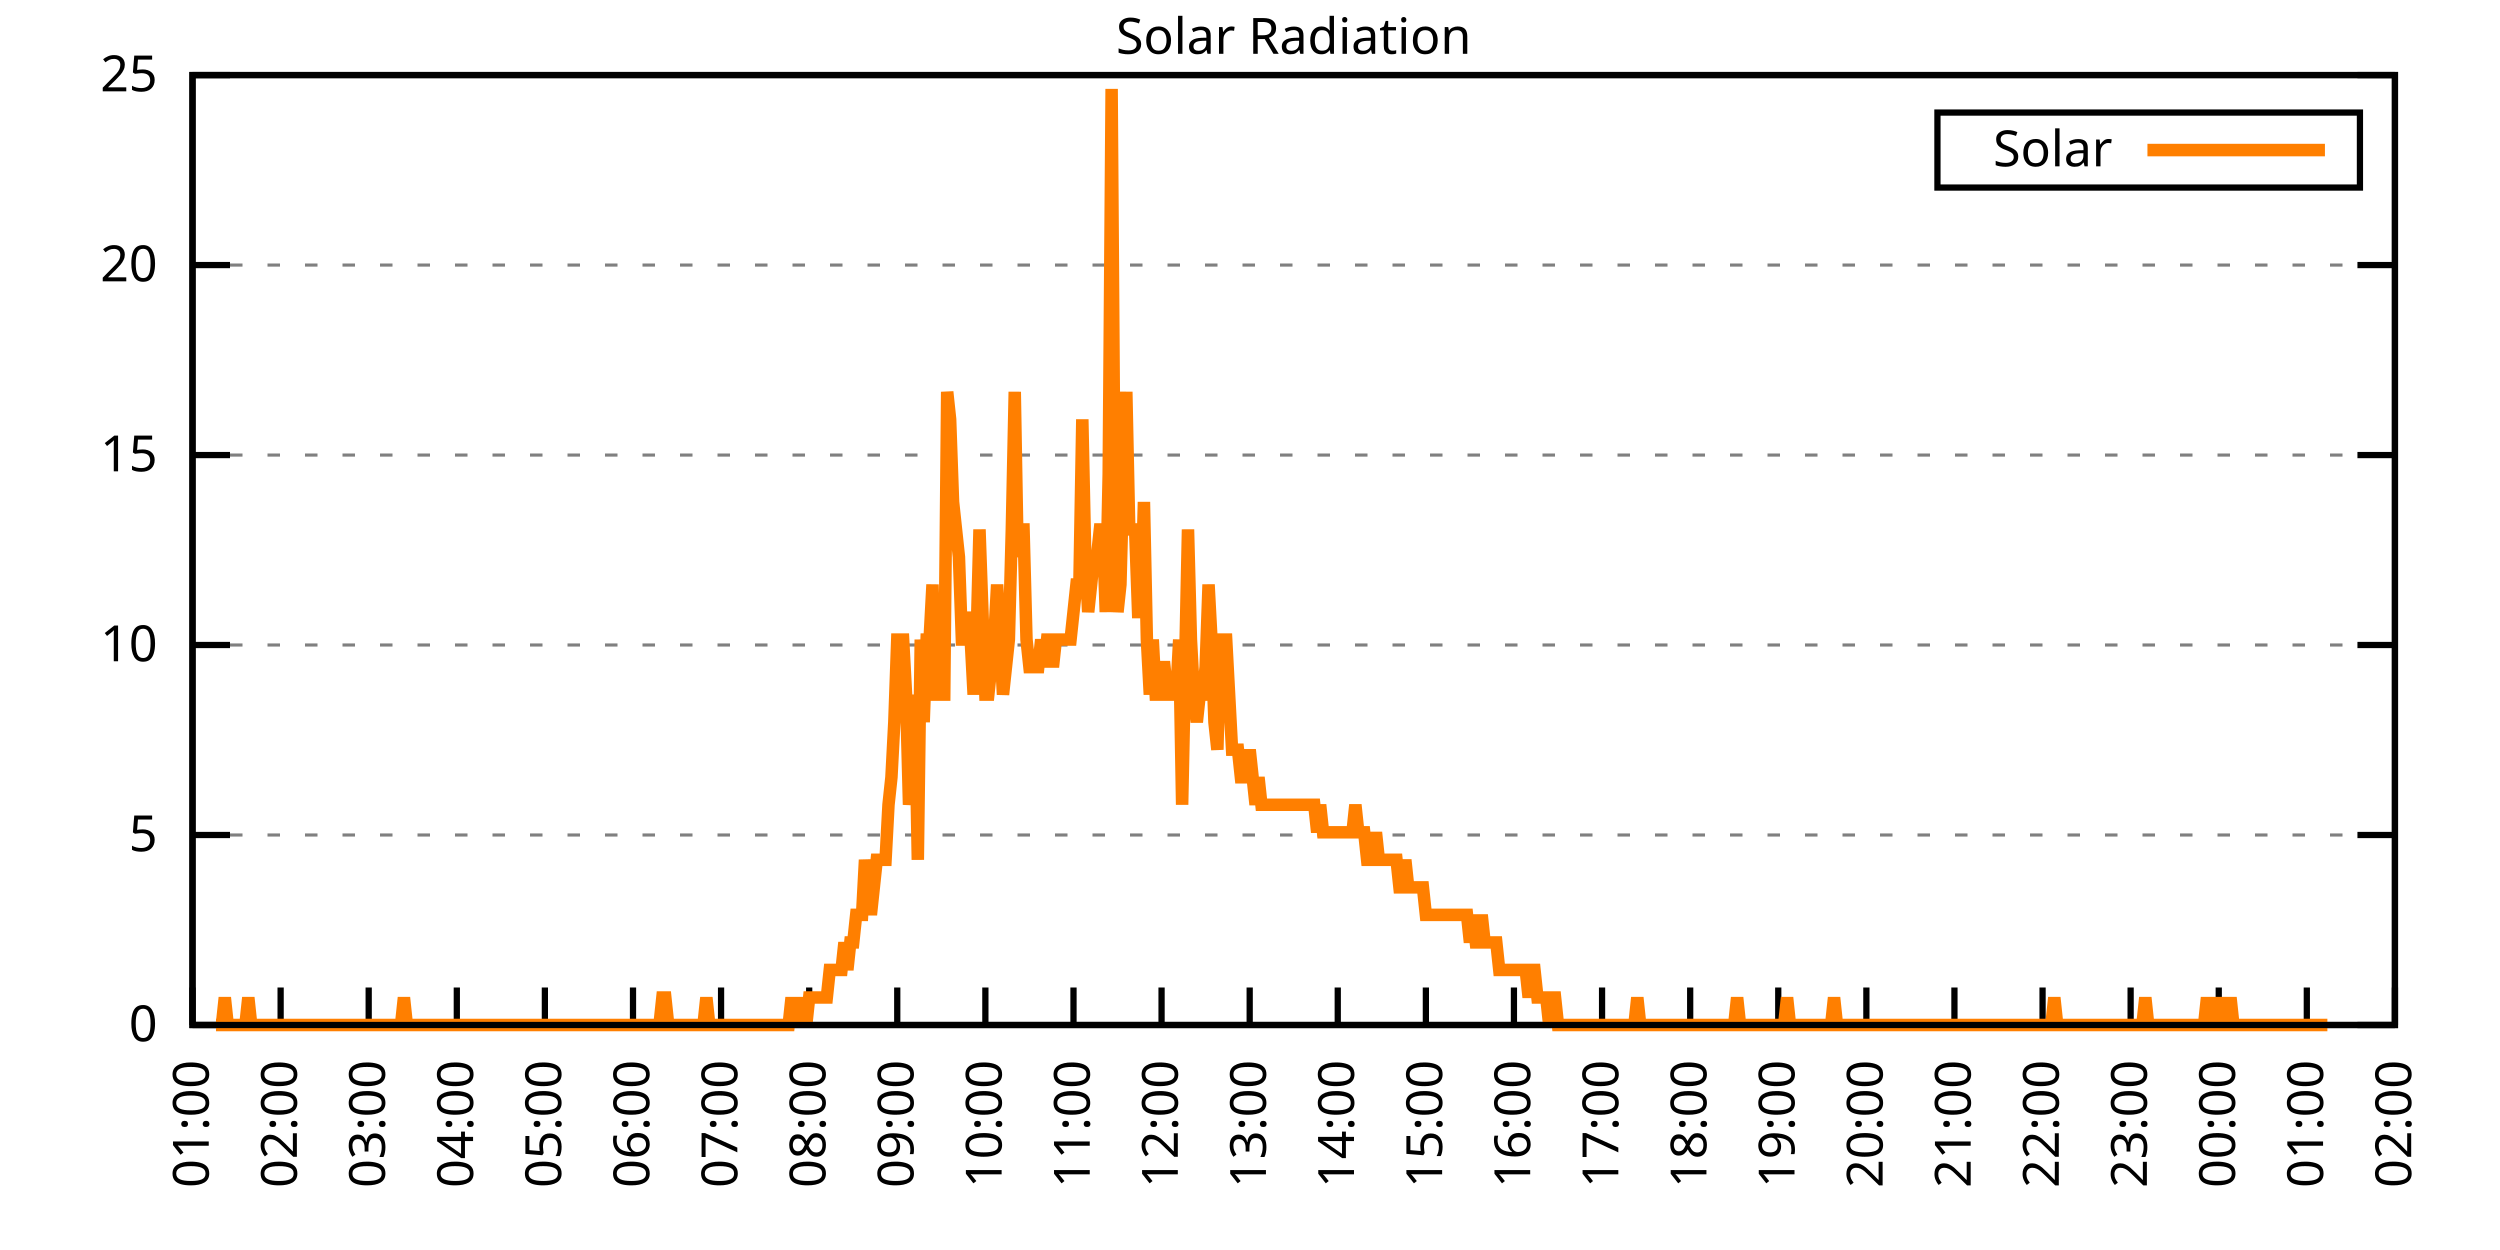
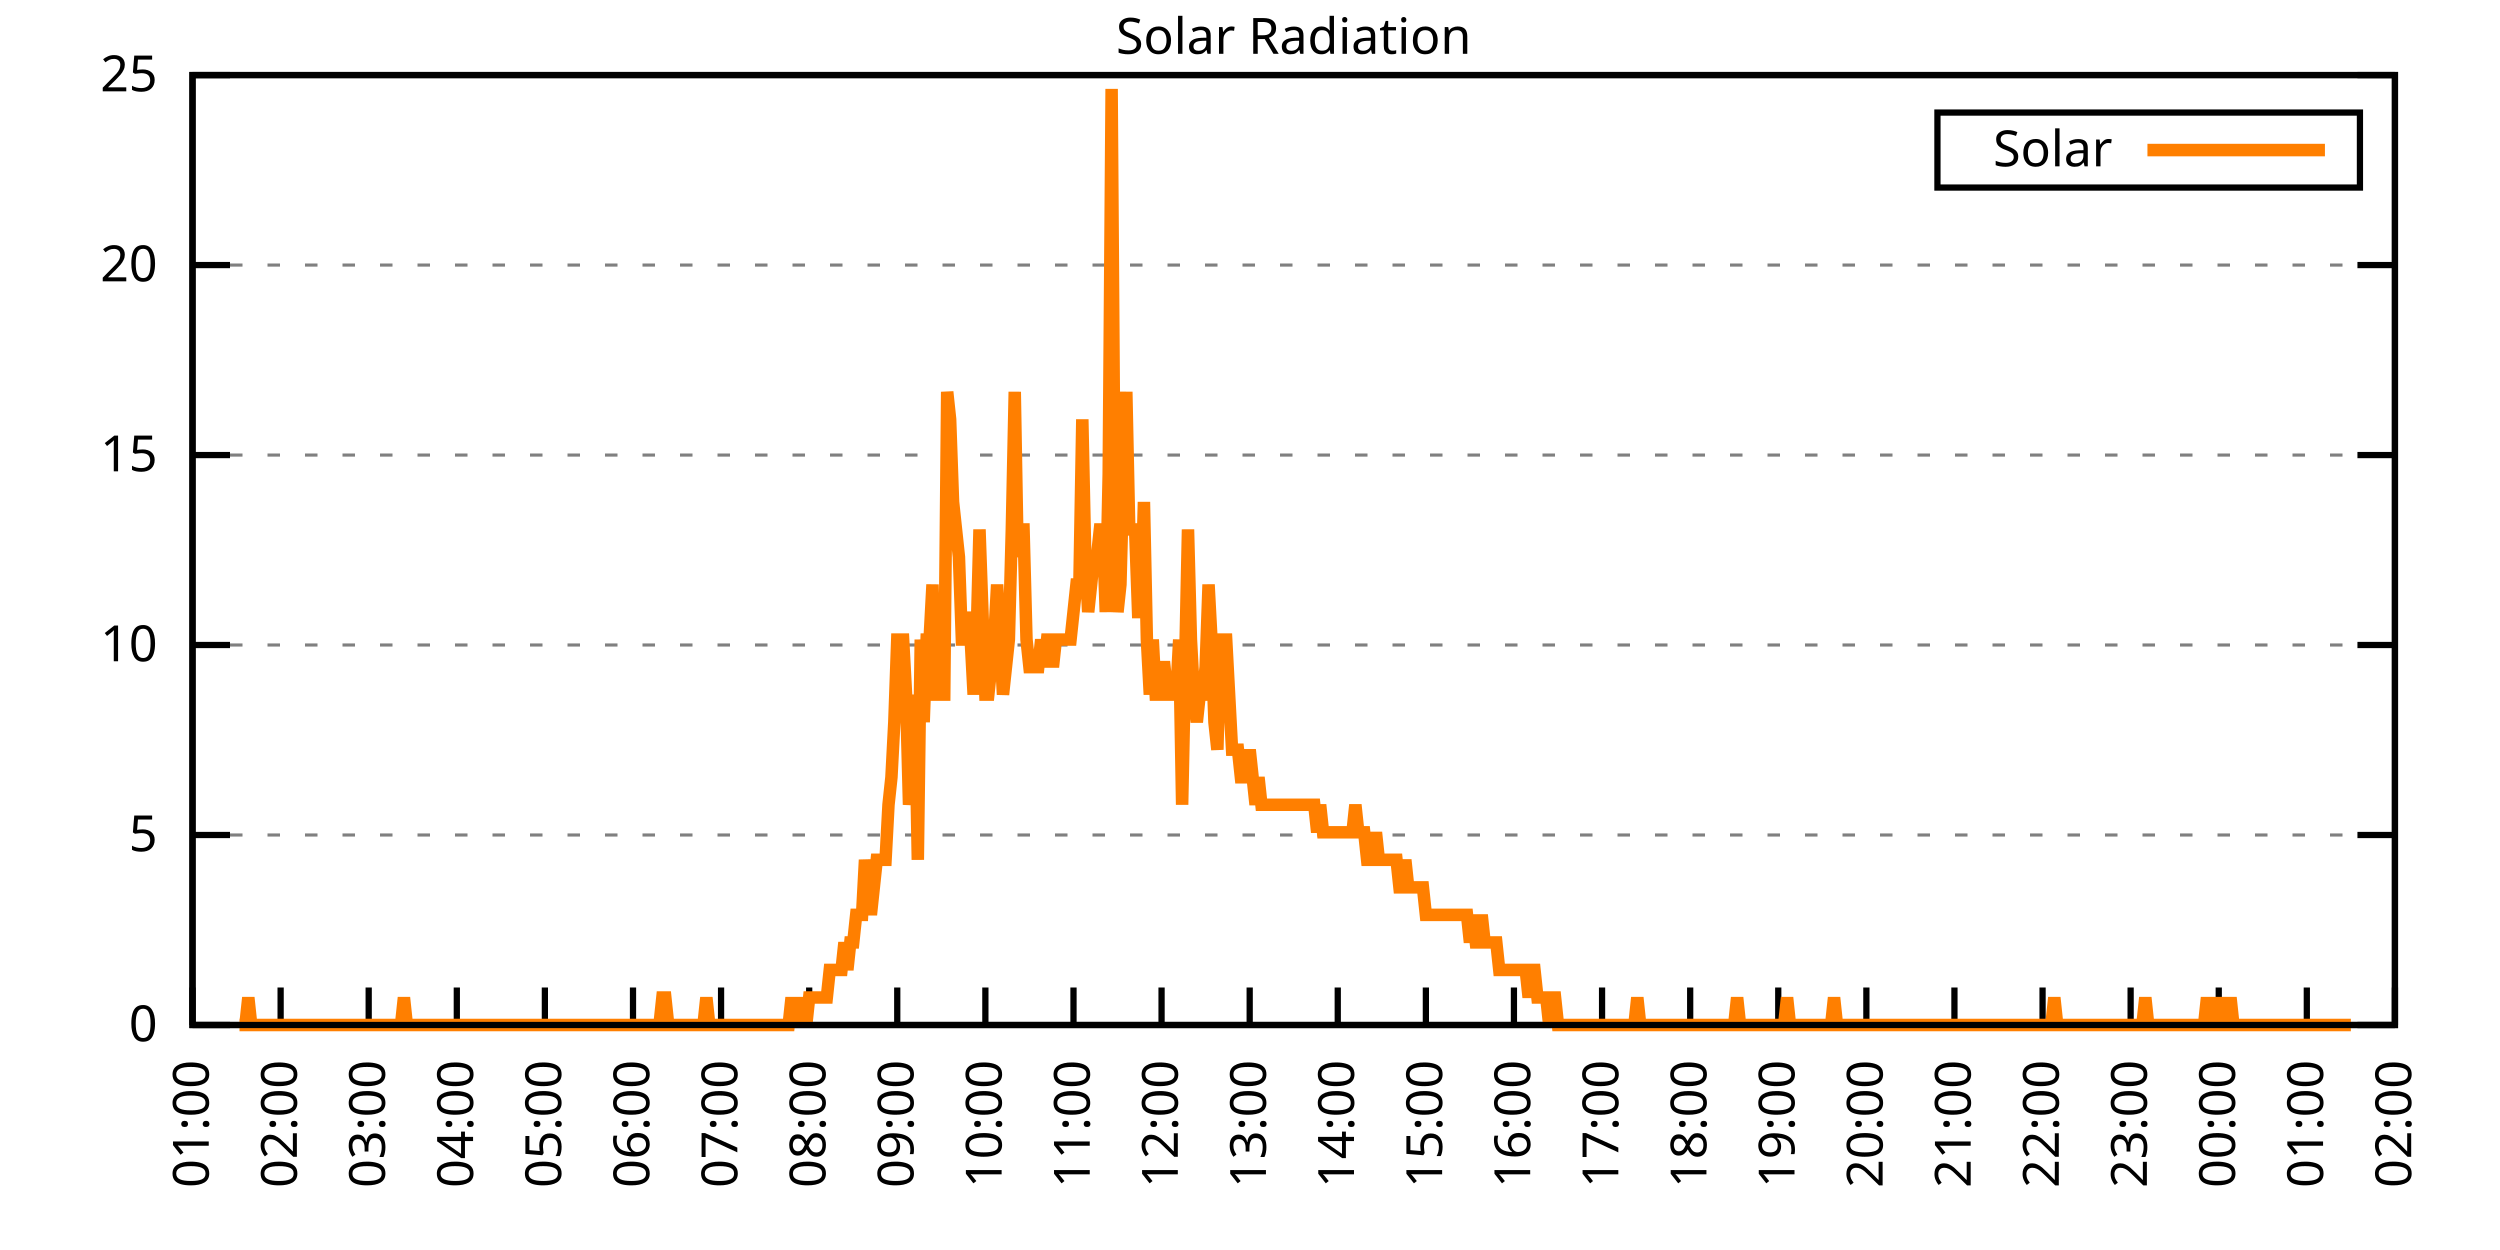
<svg xmlns="http://www.w3.org/2000/svg" xmlns:xlink="http://www.w3.org/1999/xlink" width="400" height="200" viewBox="0 0 400 200">
  <g id="gnuplot_canvas">
    <rect x="0" y="0" width="400" height="200" fill="none" />
    <defs>
      <circle id="gpDot" r="0.5" stroke-width="0.5" stroke="currentColor" />
      <path id="gpPt0" stroke-width="0.333" stroke="currentColor" d="M-1,0 h2 M0,-1 v2" />
      <path id="gpPt1" stroke-width="0.333" stroke="currentColor" d="M-1,-1 L1,1 M1,-1 L-1,1" />
      <path id="gpPt2" stroke-width="0.333" stroke="currentColor" d="M-1,0 L1,0 M0,-1 L0,1 M-1,-1 L1,1 M-1,1 L1,-1" />
      <rect id="gpPt3" stroke-width="0.333" stroke="currentColor" x="-1" y="-1" width="2" height="2" />
      <rect id="gpPt4" stroke-width="0.333" stroke="currentColor" fill="currentColor" x="-1" y="-1" width="2" height="2" />
      <circle id="gpPt5" stroke-width="0.333" stroke="currentColor" cx="0" cy="0" r="1" />
      <use xlink:href="#gpPt5" id="gpPt6" fill="currentColor" stroke="none" />
      <path id="gpPt7" stroke-width="0.333" stroke="currentColor" d="M0,-1.33 L-1.33,0.67 L1.33,0.67 z" />
      <use xlink:href="#gpPt7" id="gpPt8" fill="currentColor" stroke="none" />
      <use xlink:href="#gpPt7" id="gpPt9" stroke="currentColor" transform="rotate(180)" />
      <use xlink:href="#gpPt9" id="gpPt10" fill="currentColor" stroke="none" />
      <use xlink:href="#gpPt3" id="gpPt11" stroke="currentColor" transform="rotate(45)" />
      <use xlink:href="#gpPt11" id="gpPt12" fill="currentColor" stroke="none" />
      <path id="gpPt13" stroke-width="0.333" stroke="currentColor" d="M0,1.330 L1.265,0.411 L0.782,-1.067 L-0.782,-1.076 L-1.265,0.411 z" />
      <use xlink:href="#gpPt13" id="gpPt14" fill="currentColor" stroke="none" />
      <filter id="textbox" filterUnits="objectBoundingBox" x="0" y="0" height="1" width="1">
        <feFlood flood-color="white" flood-opacity="1" result="bgnd" />
        <feComposite in="SourceGraphic" in2="bgnd" operator="atop" />
      </filter>
      <filter id="greybox" filterUnits="objectBoundingBox" x="0" y="0" height="1" width="1">
        <feFlood flood-color="lightgrey" flood-opacity="1" result="grey" />
        <feComposite in="SourceGraphic" in2="grey" operator="atop" />
      </filter>
    </defs>
    <g fill="none" color="white" stroke="currentColor" stroke-width="1.00" stroke-linecap="butt" stroke-linejoin="miter">
</g>
    <g fill="none" color="black" stroke="currentColor" stroke-width="1.00" stroke-linecap="butt" stroke-linejoin="miter">
      <g stroke="none" shape-rendering="crispEdges">
        <polygon fill="rgb(255, 255, 255)" points="30.80,164.00 383.18,164.00 383.18,12.02 30.80,12.02 " />
      </g>
    </g>
    <g fill="none" color="black" stroke="currentColor" stroke-width="1.00" stroke-linecap="butt" stroke-linejoin="miter">
</g>
    <g fill="none" color="black" stroke="black" stroke-width="0.50" stroke-linecap="butt" stroke-linejoin="miter">
</g>
    <g fill="none" color="gray" stroke="currentColor" stroke-width="0.50" stroke-linecap="butt" stroke-linejoin="miter">
      <path stroke="gray" stroke-dasharray="2,4" class="gridline" d="M30.80,164.00 L383.19,164.00  " />
    </g>
    <g fill="none" color="gray" stroke="gray" stroke-width="1.00" stroke-linecap="butt" stroke-linejoin="miter">
</g>
    <g fill="none" color="black" stroke="currentColor" stroke-width="1.00" stroke-linecap="butt" stroke-linejoin="miter">
      <path stroke="black" d="M30.80,164.00 L36.80,164.00 M383.19,164.00 L377.19,164.00  " />
      <g transform="translate(25.20,166.60)" stroke="none" fill="black" font-family="Sans" font-size="8.00" text-anchor="end">
        <text>
          <tspan font-family="Sans"> 0</tspan>
        </text>
      </g>
    </g>
    <g fill="none" color="black" stroke="currentColor" stroke-width="1.00" stroke-linecap="butt" stroke-linejoin="miter">
</g>
    <g fill="none" color="black" stroke="black" stroke-width="0.50" stroke-linecap="butt" stroke-linejoin="miter">
</g>
    <g fill="none" color="gray" stroke="currentColor" stroke-width="0.50" stroke-linecap="butt" stroke-linejoin="miter">
      <path stroke="gray" stroke-dasharray="2,4" class="gridline" d="M30.80,133.60 L383.19,133.60  " />
    </g>
    <g fill="none" color="gray" stroke="gray" stroke-width="1.00" stroke-linecap="butt" stroke-linejoin="miter">
</g>
    <g fill="none" color="black" stroke="currentColor" stroke-width="1.00" stroke-linecap="butt" stroke-linejoin="miter">
      <path stroke="black" d="M30.80,133.60 L36.80,133.60 M383.19,133.60 L377.19,133.60  " />
      <g transform="translate(25.20,136.20)" stroke="none" fill="black" font-family="Sans" font-size="8.00" text-anchor="end">
        <text>
          <tspan font-family="Sans"> 5</tspan>
        </text>
      </g>
    </g>
    <g fill="none" color="black" stroke="currentColor" stroke-width="1.00" stroke-linecap="butt" stroke-linejoin="miter">
</g>
    <g fill="none" color="black" stroke="black" stroke-width="0.50" stroke-linecap="butt" stroke-linejoin="miter">
</g>
    <g fill="none" color="gray" stroke="currentColor" stroke-width="0.50" stroke-linecap="butt" stroke-linejoin="miter">
      <path stroke="gray" stroke-dasharray="2,4" class="gridline" d="M30.80,103.20 L383.19,103.20  " />
    </g>
    <g fill="none" color="gray" stroke="gray" stroke-width="1.00" stroke-linecap="butt" stroke-linejoin="miter">
</g>
    <g fill="none" color="black" stroke="currentColor" stroke-width="1.00" stroke-linecap="butt" stroke-linejoin="miter">
      <path stroke="black" d="M30.80,103.20 L36.80,103.20 M383.19,103.20 L377.19,103.20  " />
      <g transform="translate(25.20,105.80)" stroke="none" fill="black" font-family="Sans" font-size="8.00" text-anchor="end">
        <text>
          <tspan font-family="Sans"> 10</tspan>
        </text>
      </g>
    </g>
    <g fill="none" color="black" stroke="currentColor" stroke-width="1.00" stroke-linecap="butt" stroke-linejoin="miter">
</g>
    <g fill="none" color="black" stroke="black" stroke-width="0.50" stroke-linecap="butt" stroke-linejoin="miter">
</g>
    <g fill="none" color="gray" stroke="currentColor" stroke-width="0.50" stroke-linecap="butt" stroke-linejoin="miter">
      <path stroke="gray" stroke-dasharray="2,4" class="gridline" d="M30.80,72.81 L383.19,72.81  " />
    </g>
    <g fill="none" color="gray" stroke="gray" stroke-width="1.00" stroke-linecap="butt" stroke-linejoin="miter">
</g>
    <g fill="none" color="black" stroke="currentColor" stroke-width="1.00" stroke-linecap="butt" stroke-linejoin="miter">
      <path stroke="black" d="M30.80,72.81 L36.80,72.81 M383.19,72.81 L377.19,72.81  " />
      <g transform="translate(25.20,75.41)" stroke="none" fill="black" font-family="Sans" font-size="8.00" text-anchor="end">
        <text>
          <tspan font-family="Sans"> 15</tspan>
        </text>
      </g>
    </g>
    <g fill="none" color="black" stroke="currentColor" stroke-width="1.00" stroke-linecap="butt" stroke-linejoin="miter">
</g>
    <g fill="none" color="black" stroke="black" stroke-width="0.50" stroke-linecap="butt" stroke-linejoin="miter">
</g>
    <g fill="none" color="gray" stroke="currentColor" stroke-width="0.50" stroke-linecap="butt" stroke-linejoin="miter">
      <path stroke="gray" stroke-dasharray="2,4" class="gridline" d="M30.80,42.41 L383.19,42.41  " />
    </g>
    <g fill="none" color="gray" stroke="gray" stroke-width="1.00" stroke-linecap="butt" stroke-linejoin="miter">
</g>
    <g fill="none" color="black" stroke="currentColor" stroke-width="1.00" stroke-linecap="butt" stroke-linejoin="miter">
      <path stroke="black" d="M30.80,42.41 L36.80,42.41 M383.19,42.41 L377.19,42.41  " />
      <g transform="translate(25.20,45.01)" stroke="none" fill="black" font-family="Sans" font-size="8.00" text-anchor="end">
        <text>
          <tspan font-family="Sans"> 20</tspan>
        </text>
      </g>
    </g>
    <g fill="none" color="black" stroke="currentColor" stroke-width="1.00" stroke-linecap="butt" stroke-linejoin="miter">
</g>
    <g fill="none" color="black" stroke="black" stroke-width="0.50" stroke-linecap="butt" stroke-linejoin="miter">
</g>
    <g fill="none" color="gray" stroke="currentColor" stroke-width="0.50" stroke-linecap="butt" stroke-linejoin="miter">
      <path stroke="gray" stroke-dasharray="2,4" class="gridline" d="M30.80,12.01 L383.19,12.01  " />
    </g>
    <g fill="none" color="gray" stroke="gray" stroke-width="1.00" stroke-linecap="butt" stroke-linejoin="miter">
</g>
    <g fill="none" color="black" stroke="currentColor" stroke-width="1.00" stroke-linecap="butt" stroke-linejoin="miter">
      <path stroke="black" d="M30.80,12.01 L36.80,12.01 M383.19,12.01 L377.19,12.01  " />
      <g transform="translate(25.20,14.61)" stroke="none" fill="black" font-family="Sans" font-size="8.00" text-anchor="end">
        <text>
          <tspan font-family="Sans"> 25</tspan>
        </text>
      </g>
    </g>
    <g fill="none" color="black" stroke="currentColor" stroke-width="1.00" stroke-linecap="butt" stroke-linejoin="miter">
      <path stroke="black" d="M30.80,164.00 L30.80,158.00  " />
      <g transform="translate(33.40,169.60) rotate(270.00)" stroke="none" fill="black" font-family="Sans" font-size="8.00" text-anchor="end">
        <text>
          <tspan font-family="Sans">01:00</tspan>
        </text>
      </g>
    </g>
    <g fill="none" color="black" stroke="currentColor" stroke-width="1.00" stroke-linecap="butt" stroke-linejoin="miter">
      <path stroke="black" d="M44.90,164.00 L44.90,158.00  " />
      <g transform="translate(47.50,169.60) rotate(270.00)" stroke="none" fill="black" font-family="Sans" font-size="8.00" text-anchor="end">
        <text>
          <tspan font-family="Sans">02:00</tspan>
        </text>
      </g>
    </g>
    <g fill="none" color="black" stroke="currentColor" stroke-width="1.00" stroke-linecap="butt" stroke-linejoin="miter">
      <path stroke="black" d="M58.99,164.00 L58.99,158.00  " />
      <g transform="translate(61.59,169.60) rotate(270.00)" stroke="none" fill="black" font-family="Sans" font-size="8.00" text-anchor="end">
        <text>
          <tspan font-family="Sans">03:00</tspan>
        </text>
      </g>
    </g>
    <g fill="none" color="black" stroke="currentColor" stroke-width="1.00" stroke-linecap="butt" stroke-linejoin="miter">
      <path stroke="black" d="M73.09,164.00 L73.09,158.00  " />
      <g transform="translate(75.69,169.60) rotate(270.00)" stroke="none" fill="black" font-family="Sans" font-size="8.00" text-anchor="end">
        <text>
          <tspan font-family="Sans">04:00</tspan>
        </text>
      </g>
    </g>
    <g fill="none" color="black" stroke="currentColor" stroke-width="1.00" stroke-linecap="butt" stroke-linejoin="miter">
      <path stroke="black" d="M87.18,164.00 L87.18,158.00  " />
      <g transform="translate(89.78,169.60) rotate(270.00)" stroke="none" fill="black" font-family="Sans" font-size="8.00" text-anchor="end">
        <text>
          <tspan font-family="Sans">05:00</tspan>
        </text>
      </g>
    </g>
    <g fill="none" color="black" stroke="currentColor" stroke-width="1.00" stroke-linecap="butt" stroke-linejoin="miter">
      <path stroke="black" d="M101.28,164.00 L101.28,158.00  " />
      <g transform="translate(103.88,169.60) rotate(270.00)" stroke="none" fill="black" font-family="Sans" font-size="8.00" text-anchor="end">
        <text>
          <tspan font-family="Sans">06:00</tspan>
        </text>
      </g>
    </g>
    <g fill="none" color="black" stroke="currentColor" stroke-width="1.00" stroke-linecap="butt" stroke-linejoin="miter">
      <path stroke="black" d="M115.37,164.00 L115.37,158.00  " />
      <g transform="translate(117.97,169.60) rotate(270.00)" stroke="none" fill="black" font-family="Sans" font-size="8.00" text-anchor="end">
        <text>
          <tspan font-family="Sans">07:00</tspan>
        </text>
      </g>
    </g>
    <g fill="none" color="black" stroke="currentColor" stroke-width="1.00" stroke-linecap="butt" stroke-linejoin="miter">
      <path stroke="black" d="M129.47,164.00 L129.47,158.00  " />
      <g transform="translate(132.07,169.60) rotate(270.00)" stroke="none" fill="black" font-family="Sans" font-size="8.00" text-anchor="end">
        <text>
          <tspan font-family="Sans">08:00</tspan>
        </text>
      </g>
    </g>
    <g fill="none" color="black" stroke="currentColor" stroke-width="1.00" stroke-linecap="butt" stroke-linejoin="miter">
      <path stroke="black" d="M143.56,164.00 L143.56,158.00  " />
      <g transform="translate(146.16,169.60) rotate(270.00)" stroke="none" fill="black" font-family="Sans" font-size="8.00" text-anchor="end">
        <text>
          <tspan font-family="Sans">09:00</tspan>
        </text>
      </g>
    </g>
    <g fill="none" color="black" stroke="currentColor" stroke-width="1.00" stroke-linecap="butt" stroke-linejoin="miter">
      <path stroke="black" d="M157.66,164.00 L157.66,158.00  " />
      <g transform="translate(160.26,169.60) rotate(270.00)" stroke="none" fill="black" font-family="Sans" font-size="8.00" text-anchor="end">
        <text>
          <tspan font-family="Sans">10:00</tspan>
        </text>
      </g>
    </g>
    <g fill="none" color="black" stroke="currentColor" stroke-width="1.00" stroke-linecap="butt" stroke-linejoin="miter">
      <path stroke="black" d="M171.76,164.00 L171.76,158.00  " />
      <g transform="translate(174.36,169.60) rotate(270.00)" stroke="none" fill="black" font-family="Sans" font-size="8.00" text-anchor="end">
        <text>
          <tspan font-family="Sans">11:00</tspan>
        </text>
      </g>
    </g>
    <g fill="none" color="black" stroke="currentColor" stroke-width="1.00" stroke-linecap="butt" stroke-linejoin="miter">
      <path stroke="black" d="M185.85,164.00 L185.85,158.00  " />
      <g transform="translate(188.45,169.60) rotate(270.00)" stroke="none" fill="black" font-family="Sans" font-size="8.00" text-anchor="end">
        <text>
          <tspan font-family="Sans">12:00</tspan>
        </text>
      </g>
    </g>
    <g fill="none" color="black" stroke="currentColor" stroke-width="1.00" stroke-linecap="butt" stroke-linejoin="miter">
      <path stroke="black" d="M199.95,164.00 L199.95,158.00  " />
      <g transform="translate(202.55,169.60) rotate(270.00)" stroke="none" fill="black" font-family="Sans" font-size="8.00" text-anchor="end">
        <text>
          <tspan font-family="Sans">13:00</tspan>
        </text>
      </g>
    </g>
    <g fill="none" color="black" stroke="currentColor" stroke-width="1.00" stroke-linecap="butt" stroke-linejoin="miter">
      <path stroke="black" d="M214.04,164.00 L214.04,158.00  " />
      <g transform="translate(216.64,169.60) rotate(270.00)" stroke="none" fill="black" font-family="Sans" font-size="8.00" text-anchor="end">
        <text>
          <tspan font-family="Sans">14:00</tspan>
        </text>
      </g>
    </g>
    <g fill="none" color="black" stroke="currentColor" stroke-width="1.00" stroke-linecap="butt" stroke-linejoin="miter">
      <path stroke="black" d="M228.14,164.00 L228.14,158.00  " />
      <g transform="translate(230.74,169.60) rotate(270.00)" stroke="none" fill="black" font-family="Sans" font-size="8.00" text-anchor="end">
        <text>
          <tspan font-family="Sans">15:00</tspan>
        </text>
      </g>
    </g>
    <g fill="none" color="black" stroke="currentColor" stroke-width="1.00" stroke-linecap="butt" stroke-linejoin="miter">
      <path stroke="black" d="M242.23,164.00 L242.23,158.00  " />
      <g transform="translate(244.83,169.60) rotate(270.00)" stroke="none" fill="black" font-family="Sans" font-size="8.00" text-anchor="end">
        <text>
          <tspan font-family="Sans">16:00</tspan>
        </text>
      </g>
    </g>
    <g fill="none" color="black" stroke="currentColor" stroke-width="1.00" stroke-linecap="butt" stroke-linejoin="miter">
      <path stroke="black" d="M256.33,164.00 L256.33,158.00  " />
      <g transform="translate(258.93,169.60) rotate(270.00)" stroke="none" fill="black" font-family="Sans" font-size="8.00" text-anchor="end">
        <text>
          <tspan font-family="Sans">17:00</tspan>
        </text>
      </g>
    </g>
    <g fill="none" color="black" stroke="currentColor" stroke-width="1.00" stroke-linecap="butt" stroke-linejoin="miter">
      <path stroke="black" d="M270.43,164.00 L270.43,158.00  " />
      <g transform="translate(273.03,169.60) rotate(270.00)" stroke="none" fill="black" font-family="Sans" font-size="8.00" text-anchor="end">
        <text>
          <tspan font-family="Sans">18:00</tspan>
        </text>
      </g>
    </g>
    <g fill="none" color="black" stroke="currentColor" stroke-width="1.00" stroke-linecap="butt" stroke-linejoin="miter">
      <path stroke="black" d="M284.52,164.00 L284.52,158.00  " />
      <g transform="translate(287.12,169.60) rotate(270.00)" stroke="none" fill="black" font-family="Sans" font-size="8.00" text-anchor="end">
        <text>
          <tspan font-family="Sans">19:00</tspan>
        </text>
      </g>
    </g>
    <g fill="none" color="black" stroke="currentColor" stroke-width="1.00" stroke-linecap="butt" stroke-linejoin="miter">
      <path stroke="black" d="M298.62,164.00 L298.62,158.00  " />
      <g transform="translate(301.22,169.60) rotate(270.00)" stroke="none" fill="black" font-family="Sans" font-size="8.00" text-anchor="end">
        <text>
          <tspan font-family="Sans">20:00</tspan>
        </text>
      </g>
    </g>
    <g fill="none" color="black" stroke="currentColor" stroke-width="1.00" stroke-linecap="butt" stroke-linejoin="miter">
      <path stroke="black" d="M312.71,164.00 L312.71,158.00  " />
      <g transform="translate(315.31,169.60) rotate(270.00)" stroke="none" fill="black" font-family="Sans" font-size="8.00" text-anchor="end">
        <text>
          <tspan font-family="Sans">21:00</tspan>
        </text>
      </g>
    </g>
    <g fill="none" color="black" stroke="currentColor" stroke-width="1.00" stroke-linecap="butt" stroke-linejoin="miter">
      <path stroke="black" d="M326.81,164.00 L326.81,158.00  " />
      <g transform="translate(329.41,169.60) rotate(270.00)" stroke="none" fill="black" font-family="Sans" font-size="8.00" text-anchor="end">
        <text>
          <tspan font-family="Sans">22:00</tspan>
        </text>
      </g>
    </g>
    <g fill="none" color="black" stroke="currentColor" stroke-width="1.00" stroke-linecap="butt" stroke-linejoin="miter">
      <path stroke="black" d="M340.90,164.00 L340.90,158.00  " />
      <g transform="translate(343.50,169.60) rotate(270.00)" stroke="none" fill="black" font-family="Sans" font-size="8.00" text-anchor="end">
        <text>
          <tspan font-family="Sans">23:00</tspan>
        </text>
      </g>
    </g>
    <g fill="none" color="black" stroke="currentColor" stroke-width="1.00" stroke-linecap="butt" stroke-linejoin="miter">
      <path stroke="black" d="M355.00,164.00 L355.00,158.00  " />
      <g transform="translate(357.60,169.60) rotate(270.00)" stroke="none" fill="black" font-family="Sans" font-size="8.00" text-anchor="end">
        <text>
          <tspan font-family="Sans">00:00</tspan>
        </text>
      </g>
    </g>
    <g fill="none" color="black" stroke="currentColor" stroke-width="1.00" stroke-linecap="butt" stroke-linejoin="miter">
      <path stroke="black" d="M369.09,164.00 L369.09,158.00  " />
      <g transform="translate(371.69,169.60) rotate(270.00)" stroke="none" fill="black" font-family="Sans" font-size="8.00" text-anchor="end">
        <text>
          <tspan font-family="Sans">01:00</tspan>
        </text>
      </g>
    </g>
    <g fill="none" color="black" stroke="currentColor" stroke-width="1.00" stroke-linecap="butt" stroke-linejoin="miter">
      <path stroke="black" d="M383.19,164.00 L383.19,158.00  " />
      <g transform="translate(385.79,169.60) rotate(270.00)" stroke="none" fill="black" font-family="Sans" font-size="8.00" text-anchor="end">
        <text>
          <tspan font-family="Sans">02:00</tspan>
        </text>
      </g>
    </g>
    <g fill="none" color="black" stroke="currentColor" stroke-width="1.00" stroke-linecap="butt" stroke-linejoin="miter">
</g>
    <g fill="none" color="black" stroke="currentColor" stroke-width="1.00" stroke-linecap="butt" stroke-linejoin="miter">
      <path stroke="black" d="M30.80,12.01 L30.80,164.00 L383.19,164.00 L383.19,12.01 L30.80,12.01 Z  " />
    </g>
    <g fill="none" color="black" stroke="currentColor" stroke-width="1.00" stroke-linecap="butt" stroke-linejoin="miter">
</g>
    <g fill="none" color="black" stroke="currentColor" stroke-width="1.00" stroke-linecap="butt" stroke-linejoin="miter">
      <path stroke="black" d="M309.99,30.01 L309.99,18.01 L377.59,18.01 L377.59,30.01 L309.99,30.01 Z  " />
    </g>
    <g id="Solar_Radiation_plot_1">
      <g fill="none" color="white" stroke="black" stroke-width="2.00" stroke-linecap="butt" stroke-linejoin="miter">
</g>
      <g fill="none" color="black" stroke="currentColor" stroke-width="2.00" stroke-linecap="butt" stroke-linejoin="miter">
        <g transform="translate(337.99,26.61)" stroke="none" fill="black" font-family="Sans" font-size="8.00" text-anchor="end">
          <text>
            <tspan font-family="Sans">Solar</tspan>
          </text>
        </g>
      </g>
      <g fill="none" color="black" stroke="currentColor" stroke-width="2.00" stroke-linecap="butt" stroke-linejoin="miter">
-         <path stroke="rgb(255, 127,   0)" d="M343.59,24.01 L371.99,24.01 M34.56,164.00 L35.03,164.00 L35.50,164.00 L35.97,159.60 L36.44,164.00 L36.91,164.00   L37.38,164.00 L37.85,164.00 L38.32,164.00 L38.79,164.00 L39.26,164.00 L39.73,159.60 L40.20,164.00 L40.67,164.00   L41.14,164.00 L41.61,164.00 L42.08,164.00 L42.55,164.00 L43.02,164.00 L43.49,164.00 L43.96,164.00 L44.43,164.00   L44.90,164.00 L45.37,164.00 L45.84,164.00 L46.31,164.00 L46.78,164.00 L47.24,164.00 L47.71,164.00 L48.18,164.00   L48.65,164.00 L49.12,164.00 L49.59,164.00 L50.06,164.00 L50.53,164.00 L51.00,164.00 L51.47,164.00 L51.94,164.00   L52.41,164.00 L52.88,164.00 L53.35,164.00 L53.82,164.00 L54.29,164.00 L54.76,164.00 L55.23,164.00 L55.70,164.00   L56.17,164.00 L56.64,164.00 L57.11,164.00 L57.58,164.00 L58.05,164.00 L58.52,164.00 L58.99,164.00 L59.46,164.00   L59.93,164.00 L60.40,164.00 L60.87,164.00 L61.34,164.00 L61.81,164.00 L62.28,164.00 L62.75,164.00 L63.22,164.00   L63.69,164.00 L64.16,164.00 L64.63,159.60 L65.10,164.00 L65.57,164.00 L66.04,164.00 L66.51,164.00 L66.98,164.00   L67.45,164.00 L67.92,164.00 L68.39,164.00 L68.86,164.00 L69.33,164.00 L69.80,164.00 L70.27,164.00 L70.74,164.00   L71.21,164.00 L71.68,164.00 L72.15,164.00 L72.62,164.00 L73.09,164.00 L73.56,164.00 L74.03,164.00 L74.50,164.00   L74.97,164.00 L75.44,164.00 L75.91,164.00 L76.38,164.00 L76.85,164.00 L77.32,164.00 L77.79,164.00 L78.26,164.00   L78.73,164.00 L79.19,164.00 L79.66,164.00 L80.13,164.00 L80.60,164.00 L81.07,164.00 L81.54,164.00 L82.01,164.00   L82.48,164.00 L82.95,164.00 L83.42,164.00 L83.89,164.00 L84.36,164.00 L84.83,164.00 L85.30,164.00 L85.77,164.00   L86.24,164.00 L86.71,164.00 L87.18,164.00 L87.65,164.00 L88.12,164.00 L88.59,164.00 L89.06,164.00 L89.53,164.00   L90.00,164.00 L90.47,164.00 L90.94,164.00 L91.41,164.00 L91.88,164.00 L92.35,164.00 L92.82,164.00 L93.29,164.00   L93.76,164.00 L94.23,164.00 L94.70,164.00 L95.17,164.00 L95.64,164.00 L96.11,164.00 L96.58,164.00 L97.05,164.00   L97.52,164.00 L97.99,164.00 L98.46,164.00 L98.93,164.00 L99.40,164.00 L99.87,164.00 L100.34,164.00 L100.81,164.00   L101.28,164.00 L101.75,164.00 L102.22,164.00 L102.69,164.00 L103.16,164.00 L103.63,164.00 L104.10,164.00 L104.57,164.00   L105.04,164.00 L105.51,164.00 L105.98,159.60 L106.45,159.60 L106.92,164.00 L107.39,164.00 L107.86,164.00 L108.33,164.00   L108.80,164.00 L109.27,164.00 L109.74,164.00 L110.21,164.00 L110.68,164.00 L111.14,164.00 L111.61,164.00 L112.08,164.00   L112.55,164.00 L113.02,159.60 L113.49,164.00 L113.96,164.00 L114.43,164.00 L114.90,164.00 L115.37,164.00 L115.84,164.00   L116.31,164.00 L116.78,164.00 L117.25,164.00 L117.72,164.00 L118.19,164.00 L118.66,164.00 L119.13,164.00 L119.60,164.00   L120.07,164.00 L120.54,164.00 L121.01,164.00 L121.48,164.00 L121.95,164.00 L122.42,164.00 L122.89,164.00 L123.36,164.00   L123.83,164.00 L124.30,164.00 L124.77,164.00 L125.24,164.00 L125.71,164.00 L126.18,164.00 L126.65,159.60 L127.12,164.00   L127.59,159.60 L128.06,164.00 L128.53,159.60 L129.00,164.00 L129.47,159.60 L129.94,159.60 L130.41,159.60 L130.88,159.60   L131.35,159.60 L131.82,159.60 L132.29,159.60 L132.76,155.19 L133.23,155.19 L133.70,155.19 L134.17,155.19 L134.64,155.19   L135.11,150.79 L135.58,155.19 L136.05,150.79 L136.52,150.79 L136.99,146.38 L137.46,146.38 L137.93,146.38 L138.40,137.57   L138.87,141.98 L139.34,146.38 L139.81,141.98 L140.28,137.57 L140.75,137.57 L141.22,137.57 L141.69,137.57 L142.16,128.76   L142.63,124.36 L143.09,115.55 L143.56,102.33 L144.03,102.33 L144.50,102.33 L144.97,111.14 L145.44,128.76 L145.91,124.36   L146.38,111.14 L146.85,137.57 L147.32,102.33 L147.79,115.55 L148.26,102.33 L148.73,102.33 L149.20,93.52 L149.67,111.14   L150.14,111.14 L150.61,111.14 L151.08,111.14 L151.55,62.69 L152.02,67.09 L152.49,80.31 L152.96,84.71 L153.43,89.12   L153.90,102.33 L154.37,102.33 L154.84,97.93 L155.31,102.33 L155.78,111.14 L156.25,102.33 L156.72,84.71 L157.19,97.93   L157.66,111.14 L158.13,111.14 L158.60,106.74 L159.07,102.33 L159.54,93.52 L160.01,102.33 L160.48,111.14 L160.95,106.74   L161.42,102.33 L161.89,84.71 L162.36,62.69 L162.83,89.12 L163.30,84.71 L163.77,84.71 L164.24,102.33 L164.71,106.74   L165.18,106.74 L165.65,106.74 L166.12,106.74 L166.59,102.33 L167.06,106.74 L167.53,102.33 L168.00,102.33 L168.47,106.74   L168.94,102.33 L169.41,102.33 L169.88,102.33 L170.35,102.33 L170.82,102.33 L171.29,102.33 L171.76,97.93 L172.23,93.52   L172.70,93.52 L173.17,67.09 L173.64,89.12 L174.11,97.93 L174.58,93.52 L175.04,89.12 L175.51,89.12 L175.98,84.71   L176.45,84.71 L176.92,97.93 L177.39,75.90 L177.86,14.23 L178.33,80.31 L178.80,97.93 L179.27,93.52 L179.74,75.90   L180.21,62.69 L180.68,84.71 L181.15,84.71 L181.62,84.71 L182.09,97.93 L182.56,97.93 L183.03,80.31 L183.50,102.33   L183.97,111.14 L184.44,102.33 L184.91,111.14 L185.38,111.14 L185.85,106.74 L186.32,106.74 L186.79,111.14 L187.26,111.14   L187.73,111.14 L188.20,111.14 L188.67,102.33 L189.14,128.76 L189.61,106.74 L190.08,84.71 L190.55,102.33 L191.02,111.14   L191.49,115.55 L191.96,111.14 L192.43,111.14 L192.90,106.74 L193.37,93.52 L193.84,102.33 L194.31,115.55 L194.78,119.95   L195.25,102.33 L195.72,102.33 L196.19,102.33 L196.66,111.14 L197.13,119.95 L197.60,119.95 L198.07,119.95 L198.54,124.36   L199.01,124.36 L199.48,124.36 L199.95,119.95 L200.42,124.36 L200.89,128.76 L201.36,124.36 L201.83,128.76 L202.30,128.76   L202.77,128.76 L203.24,128.76 L203.71,128.76 L204.18,128.76 L204.65,128.76 L205.12,128.76 L205.59,128.76 L206.06,128.76   L206.53,128.76 L207.00,128.76 L207.46,128.76 L207.93,128.76 L208.40,128.76 L208.87,128.76 L209.34,128.76 L209.81,128.76   L210.28,128.76 L210.75,133.17 L211.22,128.76 L211.69,133.17 L212.16,133.17 L212.63,133.17 L213.10,133.17 L213.57,133.17   L214.04,133.17 L214.51,133.17 L214.98,133.17 L215.45,133.17 L215.92,133.17 L216.39,133.17 L216.86,128.76 L217.33,133.17   L217.80,133.17 L218.27,133.17 L218.74,137.57 L219.21,137.57 L219.68,137.57 L220.15,133.17 L220.62,137.57 L221.09,137.57   L221.56,137.57 L222.03,137.57 L222.50,137.57 L222.97,137.57 L223.44,137.57 L223.91,141.98 L224.38,141.98 L224.85,137.57   L225.32,141.98 L225.79,141.98 L226.26,141.98 L226.73,141.98 L227.20,141.98 L227.67,141.98 L228.14,146.38 L228.61,146.38   L229.08,146.38 L229.55,146.38 L230.02,146.38 L230.49,146.38 L230.96,146.38 L231.43,146.38 L231.90,146.38 L232.37,146.38   L232.84,146.38 L233.31,146.38 L233.78,146.38 L234.25,146.38 L234.72,146.38 L235.19,150.79 L235.66,146.38 L236.13,150.79   L236.60,150.79 L237.07,146.38 L237.54,150.79 L238.01,150.79 L238.48,150.79 L238.95,150.79 L239.41,150.79 L239.88,155.19   L240.35,155.19 L240.82,155.19 L241.29,155.19 L241.76,155.19 L242.23,155.19 L242.70,155.19 L243.17,155.19 L243.64,155.19   L244.11,155.19 L244.58,159.60 L245.05,155.19 L245.52,155.19 L245.99,159.60 L246.46,159.60 L246.93,159.60 L247.40,159.60   L247.87,164.00 L248.34,159.60 L248.81,159.60 L249.28,164.00 L249.75,164.00 L250.22,164.00 L250.69,164.00 L251.16,164.00   L251.63,164.00 L252.10,164.00 L252.57,164.00 L253.04,164.00 L253.51,164.00 L253.98,164.00 L254.45,164.00 L254.92,164.00   L255.39,164.00 L255.86,164.00 L256.33,164.00 L256.80,164.00 L257.27,164.00 L257.74,164.00 L258.21,164.00 L258.68,164.00   L259.15,164.00 L259.62,164.00 L260.09,164.00 L260.56,164.00 L261.03,164.00 L261.50,164.00 L261.97,159.60 L262.44,164.00   L262.91,164.00 L263.38,164.00 L263.85,164.00 L264.32,164.00 L264.79,164.00 L265.26,164.00 L265.73,164.00 L266.20,164.00   L266.67,164.00 L267.14,164.00 L267.61,164.00 L268.08,164.00 L268.55,164.00 L269.02,164.00 L269.49,164.00 L269.96,164.00   L270.43,164.00 L270.90,164.00 L271.36,164.00 L271.83,164.00 L272.30,164.00 L272.77,164.00 L273.24,164.00 L273.71,164.00   L274.18,164.00 L274.65,164.00 L275.12,164.00 L275.59,164.00 L276.06,164.00 L276.53,164.00 L277.00,164.00 L277.47,164.00   L277.94,159.60 L278.41,164.00 L278.88,164.00 L279.35,164.00 L279.82,164.00 L280.29,164.00 L280.76,164.00 L281.23,164.00   L281.70,164.00 L282.17,164.00 L282.64,164.00 L283.11,164.00 L283.58,164.00 L284.05,164.00 L284.52,164.00 L284.99,164.00   L285.46,164.00 L285.93,159.60 L286.40,164.00 L286.87,164.00 L287.34,164.00 L287.81,164.00 L288.28,164.00 L288.75,164.00   L289.22,164.00 L289.69,164.00 L290.16,164.00 L290.63,164.00 L291.10,164.00 L291.57,164.00 L292.04,164.00 L292.51,164.00   L292.98,164.00 L293.45,159.60 L293.92,164.00 L294.39,164.00 L294.86,164.00 L295.33,164.00 L295.80,164.00 L296.27,164.00   L296.74,164.00 L297.21,164.00 L297.68,164.00 L298.15,164.00 L298.62,164.00 L299.09,164.00 L299.56,164.00 L300.03,164.00   L300.50,164.00 L300.97,164.00 L301.44,164.00 L301.91,164.00 L302.38,164.00 L302.85,164.00 L303.31,164.00 L303.78,164.00   L304.25,164.00 L304.72,164.00 L305.19,164.00 L305.66,164.00 L306.13,164.00 L306.60,164.00 L307.07,164.00 L307.54,164.00   L308.01,164.00 L308.48,164.00 L308.95,164.00 L309.42,164.00 L309.89,164.00 L310.36,164.00 L310.83,164.00 L311.30,164.00   L311.77,164.00 L312.48,164.00 L313.18,164.00 L313.65,164.00 L314.12,164.00 L314.59,164.00 L315.06,164.00 L315.53,164.00   L316.00,164.00 L316.47,164.00 L316.94,164.00 L317.41,164.00 L317.88,164.00 L318.35,164.00 L318.82,164.00 L319.29,164.00   L319.76,164.00 L320.23,164.00 L320.70,164.00 L321.17,164.00 L321.64,164.00 L322.11,164.00 L322.58,164.00 L323.05,164.00   L323.52,164.00 L323.99,164.00 L324.46,164.00 L324.93,164.00 L325.40,164.00 L325.87,164.00 L326.34,164.00 L326.81,164.00   L327.28,164.00 L327.75,164.00 L328.22,164.00 L328.69,159.60 L329.16,164.00 L329.63,164.00 L330.10,164.00 L330.57,164.00   L331.04,164.00 L331.51,164.00 L331.98,164.00 L332.45,164.00 L332.92,164.00 L333.39,164.00 L333.86,164.00 L334.33,164.00   L334.80,164.00 L335.26,164.00 L335.73,164.00 L336.20,164.00 L336.67,164.00 L337.14,164.00 L337.61,164.00 L338.08,164.00   L338.55,164.00 L339.02,164.00 L339.49,164.00 L339.96,164.00 L340.43,164.00 L340.90,164.00 L341.37,164.00 L341.84,164.00   L342.31,164.00 L342.78,164.00 L343.25,159.60 L343.72,164.00 L344.19,164.00 L344.66,164.00 L345.13,164.00 L345.60,164.00   L346.07,164.00 L346.54,164.00 L347.01,164.00 L347.48,164.00 L347.95,164.00 L348.42,164.00 L348.89,164.00 L349.36,164.00   L349.83,164.00 L350.30,164.00 L350.77,164.00 L351.24,164.00 L351.71,164.00 L352.18,164.00 L352.65,164.00 L353.12,159.60   L353.59,164.00 L354.06,164.00 L354.53,164.00 L355.00,159.60 L355.47,164.00 L355.94,164.00 L356.41,164.00 L356.88,159.60   L357.35,164.00 L357.82,164.00 L358.29,164.00 L358.76,164.00 L359.23,164.00 L359.70,164.00 L360.17,164.00 L360.64,164.00   L361.11,164.00 L361.58,164.00 L362.05,164.00 L362.52,164.00 L362.99,164.00 L363.46,164.00 L363.93,164.00 L364.40,164.00   L364.87,164.00 L365.34,164.00 L365.81,164.00 L366.28,164.00 L366.75,164.00 L367.21,164.00 L367.68,164.00 L368.15,164.00   L368.62,164.00 L369.09,164.00 L369.56,164.00 L370.03,164.00 L370.50,164.00 L370.97,164.00 L371.44,164.00 L371.91,164.00   L372.38,164.00  " />
+         <path stroke="rgb(255, 127,   0)" d="M343.59,24.01 L371.99,24.01 M38.32,164.00 L38.79,164.00 L39.26,164.00 L39.73,159.60 L40.20,164.00 L40.67,164.00   L41.14,164.00 L41.61,164.00 L42.08,164.00 L42.55,164.00 L43.02,164.00 L43.49,164.00 L43.96,164.00 L44.43,164.00   L44.90,164.00 L45.37,164.00 L45.84,164.00 L46.31,164.00 L46.78,164.00 L47.24,164.00 L47.71,164.00 L48.18,164.00   L48.65,164.00 L49.12,164.00 L49.59,164.00 L50.06,164.00 L50.53,164.00 L51.00,164.00 L51.47,164.00 L51.94,164.00   L52.41,164.00 L52.88,164.00 L53.35,164.00 L53.82,164.00 L54.29,164.00 L54.76,164.00 L55.23,164.00 L55.70,164.00   L56.17,164.00 L56.64,164.00 L57.11,164.00 L57.58,164.00 L58.05,164.00 L58.52,164.00 L58.99,164.00 L59.46,164.00   L59.93,164.00 L60.40,164.00 L60.87,164.00 L61.34,164.00 L61.81,164.00 L62.28,164.00 L62.75,164.00 L63.22,164.00   L63.69,164.00 L64.16,164.00 L64.63,159.60 L65.10,164.00 L65.57,164.00 L66.04,164.00 L66.51,164.00 L66.98,164.00   L67.45,164.00 L67.92,164.00 L68.39,164.00 L68.86,164.00 L69.33,164.00 L69.80,164.00 L70.27,164.00 L70.74,164.00   L71.21,164.00 L71.68,164.00 L72.15,164.00 L72.62,164.00 L73.09,164.00 L73.56,164.00 L74.03,164.00 L74.50,164.00   L74.97,164.00 L75.44,164.00 L75.91,164.00 L76.38,164.00 L76.85,164.00 L77.32,164.00 L77.79,164.00 L78.26,164.00   L78.73,164.00 L79.19,164.00 L79.66,164.00 L80.13,164.00 L80.60,164.00 L81.07,164.00 L81.54,164.00 L82.01,164.00   L82.48,164.00 L82.95,164.00 L83.42,164.00 L83.89,164.00 L84.36,164.00 L84.83,164.00 L85.30,164.00 L85.77,164.00   L86.24,164.00 L86.71,164.00 L87.18,164.00 L87.65,164.00 L88.12,164.00 L88.59,164.00 L89.06,164.00 L89.53,164.00   L90.00,164.00 L90.47,164.00 L90.94,164.00 L91.41,164.00 L91.88,164.00 L92.35,164.00 L92.82,164.00 L93.29,164.00   L93.76,164.00 L94.23,164.00 L94.70,164.00 L95.17,164.00 L95.64,164.00 L96.11,164.00 L96.58,164.00 L97.05,164.00   L97.52,164.00 L97.99,164.00 L98.46,164.00 L98.93,164.00 L99.40,164.00 L99.87,164.00 L100.34,164.00 L100.81,164.00   L101.28,164.00 L101.75,164.00 L102.22,164.00 L102.69,164.00 L103.16,164.00 L103.63,164.00 L104.10,164.00 L104.57,164.00   L105.04,164.00 L105.51,164.00 L105.98,159.60 L106.45,159.60 L106.92,164.00 L107.39,164.00 L107.86,164.00 L108.33,164.00   L108.80,164.00 L109.27,164.00 L109.74,164.00 L110.21,164.00 L110.68,164.00 L111.14,164.00 L111.61,164.00 L112.08,164.00   L112.55,164.00 L113.02,159.60 L113.49,164.00 L113.96,164.00 L114.43,164.00 L114.90,164.00 L115.37,164.00 L115.84,164.00   L116.31,164.00 L116.78,164.00 L117.25,164.00 L117.72,164.00 L118.19,164.00 L118.66,164.00 L119.13,164.00 L119.60,164.00   L120.07,164.00 L120.54,164.00 L121.01,164.00 L121.48,164.00 L121.95,164.00 L122.42,164.00 L122.89,164.00 L123.36,164.00   L123.83,164.00 L124.30,164.00 L124.77,164.00 L125.24,164.00 L125.71,164.00 L126.18,164.00 L126.65,159.60 L127.12,164.00   L127.59,159.60 L128.06,164.00 L128.53,159.60 L129.00,164.00 L129.47,159.60 L129.94,159.60 L130.41,159.60 L130.88,159.60   L131.35,159.60 L131.82,159.60 L132.29,159.60 L132.76,155.19 L133.23,155.19 L133.70,155.19 L134.17,155.19 L134.64,155.19   L135.11,150.79 L135.58,155.19 L136.05,150.79 L136.52,150.79 L136.99,146.38 L137.46,146.38 L137.93,146.38 L138.40,137.57   L138.87,141.98 L139.34,146.38 L139.81,141.98 L140.28,137.57 L140.75,137.57 L141.22,137.57 L141.69,137.57 L142.16,128.76   L142.63,124.36 L143.09,115.55 L143.56,102.33 L144.03,102.33 L144.50,102.33 L144.97,111.14 L145.44,128.76 L145.91,124.36   L146.38,111.14 L146.85,137.57 L147.32,102.33 L147.79,115.55 L148.26,102.33 L148.73,102.33 L149.20,93.52 L149.67,111.14   L150.14,111.14 L150.61,111.14 L151.08,111.14 L151.55,62.69 L152.02,67.09 L152.49,80.31 L152.96,84.71 L153.43,89.12   L153.90,102.33 L154.37,102.33 L154.84,97.93 L155.31,102.33 L155.78,111.14 L156.25,102.33 L156.72,84.71 L157.19,97.93   L157.66,111.14 L158.13,111.14 L158.60,106.74 L159.07,102.33 L159.54,93.52 L160.01,102.33 L160.48,111.14 L160.95,106.74   L161.42,102.33 L161.89,84.71 L162.36,62.69 L162.83,89.12 L163.30,84.71 L163.77,84.71 L164.24,102.33 L164.71,106.74   L165.18,106.74 L165.65,106.74 L166.12,106.74 L166.59,102.33 L167.06,106.74 L167.53,102.33 L168.00,102.33 L168.47,106.74   L168.94,102.33 L169.41,102.33 L169.88,102.33 L170.35,102.33 L170.82,102.33 L171.29,102.33 L171.76,97.93 L172.23,93.52   L172.70,93.52 L173.17,67.09 L173.64,89.12 L174.11,97.93 L174.58,93.52 L175.04,89.12 L175.51,89.12 L175.98,84.71   L176.45,84.71 L176.92,97.93 L177.39,75.90 L177.86,14.23 L178.33,80.31 L178.80,97.93 L179.27,93.52 L179.74,75.90   L180.21,62.69 L180.68,84.71 L181.15,84.71 L181.62,84.71 L182.09,97.93 L182.56,97.93 L183.03,80.31 L183.50,102.33   L183.97,111.14 L184.44,102.33 L184.91,111.14 L185.38,111.14 L185.85,106.74 L186.32,106.74 L186.79,111.14 L187.26,111.14   L187.73,111.14 L188.20,111.14 L188.67,102.33 L189.14,128.76 L189.61,106.74 L190.08,84.71 L190.55,102.33 L191.02,111.14   L191.49,115.55 L191.96,111.14 L192.43,111.14 L192.90,106.74 L193.37,93.52 L193.84,102.33 L194.31,115.55 L194.78,119.95   L195.25,102.33 L195.72,102.33 L196.19,102.33 L196.66,111.14 L197.13,119.95 L197.60,119.95 L198.07,119.95 L198.54,124.36   L199.01,124.36 L199.48,124.36 L199.95,119.95 L200.42,124.36 L200.89,128.76 L201.36,124.36 L201.83,128.76 L202.30,128.76   L202.77,128.76 L203.24,128.76 L203.71,128.76 L204.18,128.76 L204.65,128.76 L205.12,128.76 L205.59,128.76 L206.06,128.76   L206.53,128.76 L207.00,128.76 L207.46,128.76 L207.93,128.76 L208.40,128.76 L208.87,128.76 L209.34,128.76 L209.81,128.76   L210.28,128.76 L210.75,133.17 L211.22,128.76 L211.69,133.17 L212.16,133.17 L212.63,133.17 L213.10,133.17 L213.57,133.17   L214.04,133.17 L214.51,133.17 L214.98,133.17 L215.45,133.17 L215.92,133.17 L216.39,133.17 L216.86,128.76 L217.33,133.17   L217.80,133.17 L218.27,133.17 L218.74,137.57 L219.21,137.57 L219.68,137.57 L220.15,133.17 L220.62,137.57 L221.09,137.57   L221.56,137.57 L222.03,137.57 L222.50,137.57 L222.97,137.57 L223.44,137.57 L223.91,141.98 L224.38,141.98 L224.85,137.57   L225.32,141.98 L225.79,141.98 L226.26,141.98 L226.73,141.98 L227.20,141.98 L227.67,141.98 L228.14,146.38 L228.61,146.38   L229.08,146.38 L229.55,146.38 L230.02,146.38 L230.49,146.38 L230.96,146.38 L231.43,146.38 L231.90,146.38 L232.37,146.38   L232.84,146.38 L233.31,146.38 L233.78,146.38 L234.25,146.38 L234.72,146.38 L235.19,150.79 L235.66,146.38 L236.13,150.79   L236.60,150.79 L237.07,146.38 L237.54,150.79 L238.01,150.79 L238.48,150.79 L238.95,150.79 L239.41,150.79 L239.88,155.19   L240.35,155.19 L240.82,155.19 L241.29,155.19 L241.76,155.19 L242.23,155.19 L242.70,155.19 L243.17,155.19 L243.64,155.19   L244.11,155.19 L244.58,159.60 L245.05,155.19 L245.52,155.19 L245.99,159.60 L246.46,159.60 L246.93,159.60 L247.40,159.60   L247.87,164.00 L248.34,159.60 L248.81,159.60 L249.28,164.00 L249.75,164.00 L250.22,164.00 L250.69,164.00 L251.16,164.00   L251.63,164.00 L252.10,164.00 L252.57,164.00 L253.04,164.00 L253.51,164.00 L253.98,164.00 L254.45,164.00 L254.92,164.00   L255.39,164.00 L255.86,164.00 L256.33,164.00 L256.80,164.00 L257.27,164.00 L257.74,164.00 L258.21,164.00 L258.68,164.00   L259.15,164.00 L259.62,164.00 L260.09,164.00 L260.56,164.00 L261.03,164.00 L261.50,164.00 L261.97,159.60 L262.44,164.00   L262.91,164.00 L263.38,164.00 L263.85,164.00 L264.32,164.00 L264.79,164.00 L265.26,164.00 L265.73,164.00 L266.20,164.00   L266.67,164.00 L267.14,164.00 L267.61,164.00 L268.08,164.00 L268.55,164.00 L269.02,164.00 L269.49,164.00 L269.96,164.00   L270.43,164.00 L270.90,164.00 L271.36,164.00 L271.83,164.00 L272.30,164.00 L272.77,164.00 L273.24,164.00 L273.71,164.00   L274.18,164.00 L274.65,164.00 L275.12,164.00 L275.59,164.00 L276.06,164.00 L276.53,164.00 L277.00,164.00 L277.47,164.00   L277.94,159.60 L278.41,164.00 L278.88,164.00 L279.35,164.00 L279.82,164.00 L280.29,164.00 L280.76,164.00 L281.23,164.00   L281.70,164.00 L282.17,164.00 L282.64,164.00 L283.11,164.00 L283.58,164.00 L284.05,164.00 L284.52,164.00 L284.99,164.00   L285.46,164.00 L285.93,159.60 L286.40,164.00 L286.87,164.00 L287.34,164.00 L287.81,164.00 L288.28,164.00 L288.75,164.00   L289.22,164.00 L289.69,164.00 L290.16,164.00 L290.63,164.00 L291.10,164.00 L291.57,164.00 L292.04,164.00 L292.51,164.00   L292.98,164.00 L293.45,159.60 L293.92,164.00 L294.39,164.00 L294.86,164.00 L295.33,164.00 L295.80,164.00 L296.27,164.00   L296.74,164.00 L297.21,164.00 L297.68,164.00 L298.15,164.00 L298.62,164.00 L299.09,164.00 L299.56,164.00 L300.03,164.00   L300.50,164.00 L300.97,164.00 L301.44,164.00 L301.91,164.00 L302.38,164.00 L302.85,164.00 L303.31,164.00 L303.78,164.00   L304.25,164.00 L304.72,164.00 L305.19,164.00 L305.66,164.00 L306.13,164.00 L306.60,164.00 L307.07,164.00 L307.54,164.00   L308.01,164.00 L308.48,164.00 L308.95,164.00 L309.42,164.00 L309.89,164.00 L310.36,164.00 L310.83,164.00 L311.30,164.00   L311.77,164.00 L312.48,164.00 L313.18,164.00 L313.65,164.00 L314.12,164.00 L314.59,164.00 L315.06,164.00 L315.53,164.00   L316.00,164.00 L316.47,164.00 L316.94,164.00 L317.41,164.00 L317.88,164.00 L318.35,164.00 L318.82,164.00 L319.29,164.00   L319.76,164.00 L320.23,164.00 L320.70,164.00 L321.17,164.00 L321.64,164.00 L322.11,164.00 L322.58,164.00 L323.05,164.00   L323.52,164.00 L323.99,164.00 L324.46,164.00 L324.93,164.00 L325.40,164.00 L325.87,164.00 L326.34,164.00 L326.81,164.00   L327.28,164.00 L327.75,164.00 L328.22,164.00 L328.69,159.60 L329.16,164.00 L329.63,164.00 L330.10,164.00 L330.57,164.00   L331.04,164.00 L331.51,164.00 L331.98,164.00 L332.45,164.00 L332.92,164.00 L333.39,164.00 L333.86,164.00 L334.33,164.00   L334.80,164.00 L335.26,164.00 L335.73,164.00 L336.20,164.00 L336.67,164.00 L337.14,164.00 L337.61,164.00 L338.08,164.00   L338.55,164.00 L339.02,164.00 L339.49,164.00 L339.96,164.00 L340.43,164.00 L340.90,164.00 L341.37,164.00 L341.84,164.00   L342.31,164.00 L342.78,164.00 L343.25,159.60 L343.72,164.00 L344.19,164.00 L344.66,164.00 L345.13,164.00 L345.60,164.00   L346.07,164.00 L346.54,164.00 L347.01,164.00 L347.48,164.00 L347.95,164.00 L348.42,164.00 L348.89,164.00 L349.36,164.00   L349.83,164.00 L350.30,164.00 L350.77,164.00 L351.24,164.00 L351.71,164.00 L352.18,164.00 L352.65,164.00 L353.12,159.60   L353.59,164.00 L354.06,164.00 L354.53,164.00 L355.00,159.60 L355.47,164.00 L355.94,164.00 L356.41,164.00 L356.88,159.60   L357.35,164.00 L357.82,164.00 L358.29,164.00 L358.76,164.00 L359.23,164.00 L359.70,164.00 L360.17,164.00 L360.64,164.00   L361.11,164.00 L361.58,164.00 L362.05,164.00 L362.52,164.00 L362.99,164.00 L363.46,164.00 L363.93,164.00 L364.40,164.00   L364.87,164.00 L365.34,164.00 L365.81,164.00 L366.28,164.00 L366.75,164.00 L367.21,164.00 L367.68,164.00 L368.15,164.00   L368.62,164.00 L369.09,164.00 L369.56,164.00 L370.03,164.00 L370.50,164.00 L370.97,164.00 L371.44,164.00 L371.91,164.00   L372.38,164.00 L372.85,164.00 L373.32,164.00 L373.79,164.00 L374.26,164.00 L374.73,164.00 L375.20,164.00 L375.67,164.00   L376.14,164.00  " />
      </g>
    </g>
    <g fill="none" color="black" stroke="currentColor" stroke-width="2.00" stroke-linecap="butt" stroke-linejoin="miter">
</g>
    <g fill="none" color="black" stroke="black" stroke-width="1.00" stroke-linecap="butt" stroke-linejoin="miter">
</g>
    <g fill="none" color="black" stroke="currentColor" stroke-width="1.00" stroke-linecap="butt" stroke-linejoin="miter">
      <path stroke="black" d="M30.80,12.01 L30.80,164.00 L383.19,164.00 L383.19,12.01 L30.80,12.01 Z  " />
      <g transform="translate(6.80,88.01) rotate(270.00)" stroke="none" fill="black" font-family="Sans" font-size="8.00" text-anchor="middle">
        <text />
      </g>
    </g>
    <g fill="none" color="black" stroke="currentColor" stroke-width="1.00" stroke-linecap="butt" stroke-linejoin="miter">
</g>
    <g fill="none" color="black" stroke="currentColor" stroke-width="1.00" stroke-linecap="butt" stroke-linejoin="miter">
      <g transform="translate(206.99,8.61)" stroke="none" fill="black" font-family="Sans" font-size="8.00" text-anchor="middle">
        <text>
          <tspan font-family="Sans">Solar Radiation</tspan>
        </text>
      </g>
    </g>
    <g fill="none" color="black" stroke="currentColor" stroke-width="1.00" stroke-linecap="butt" stroke-linejoin="miter">
</g>
  </g>
</svg>
